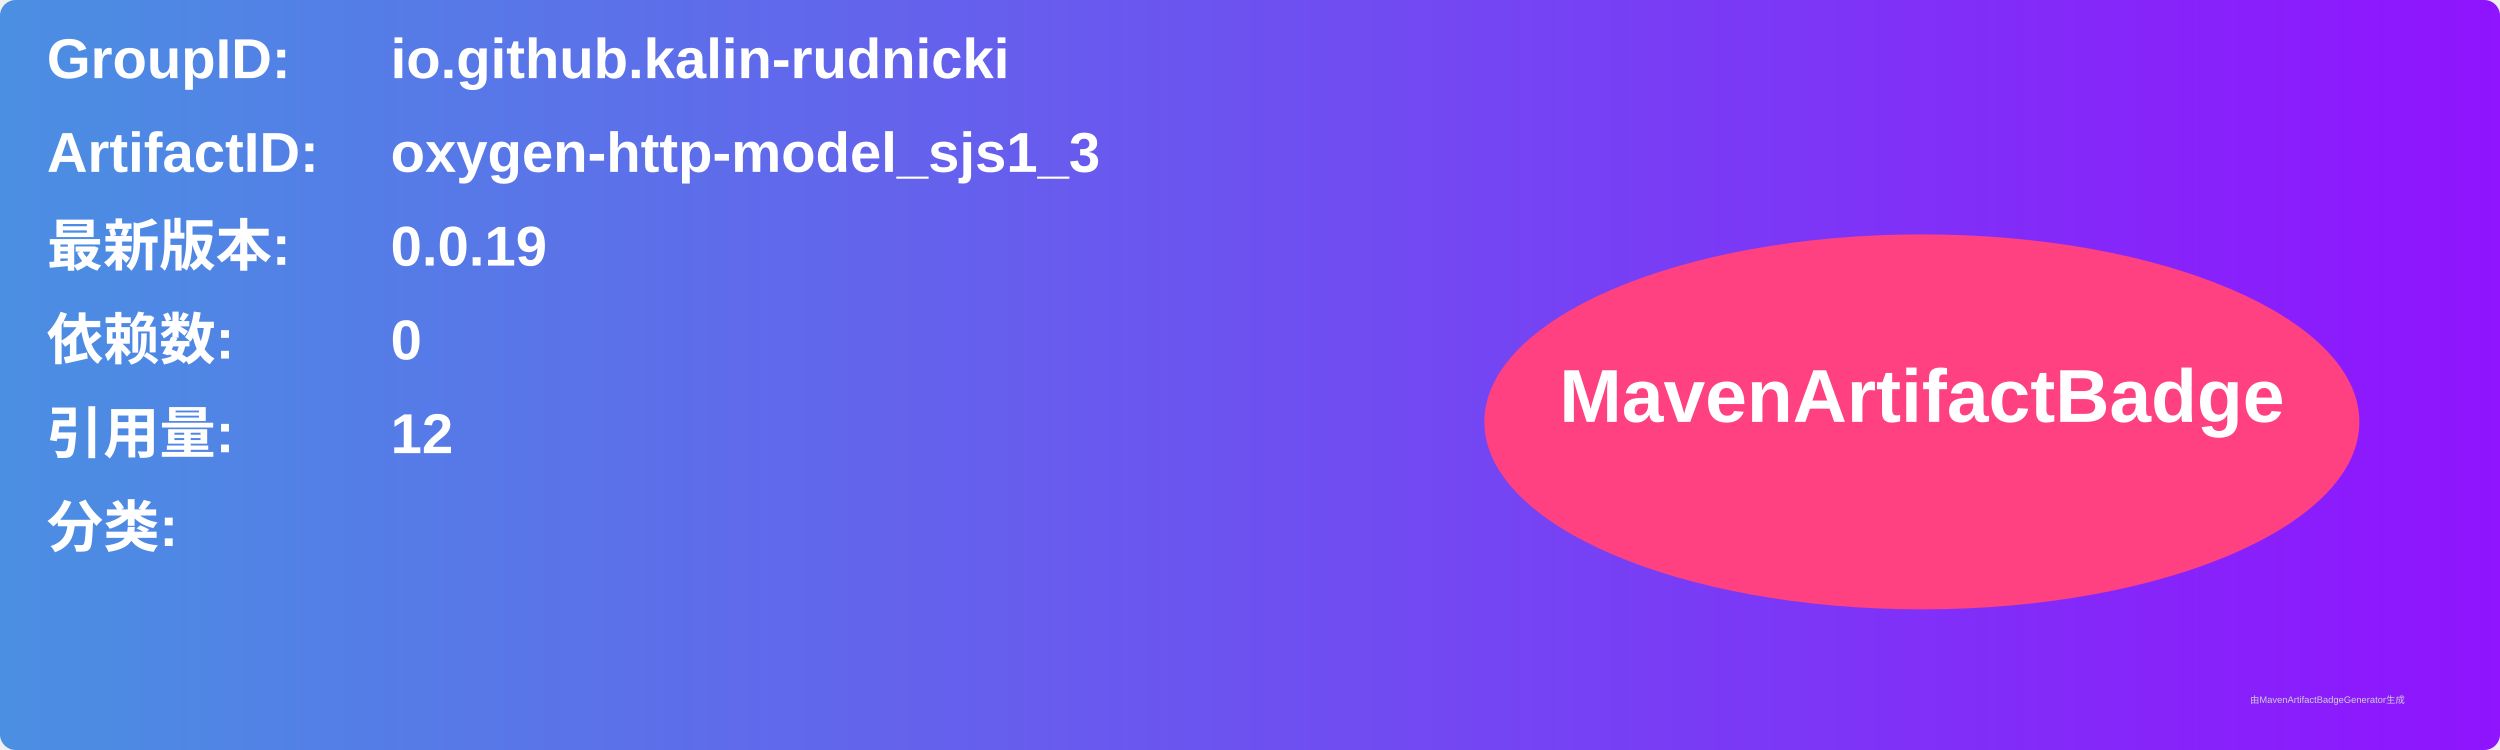
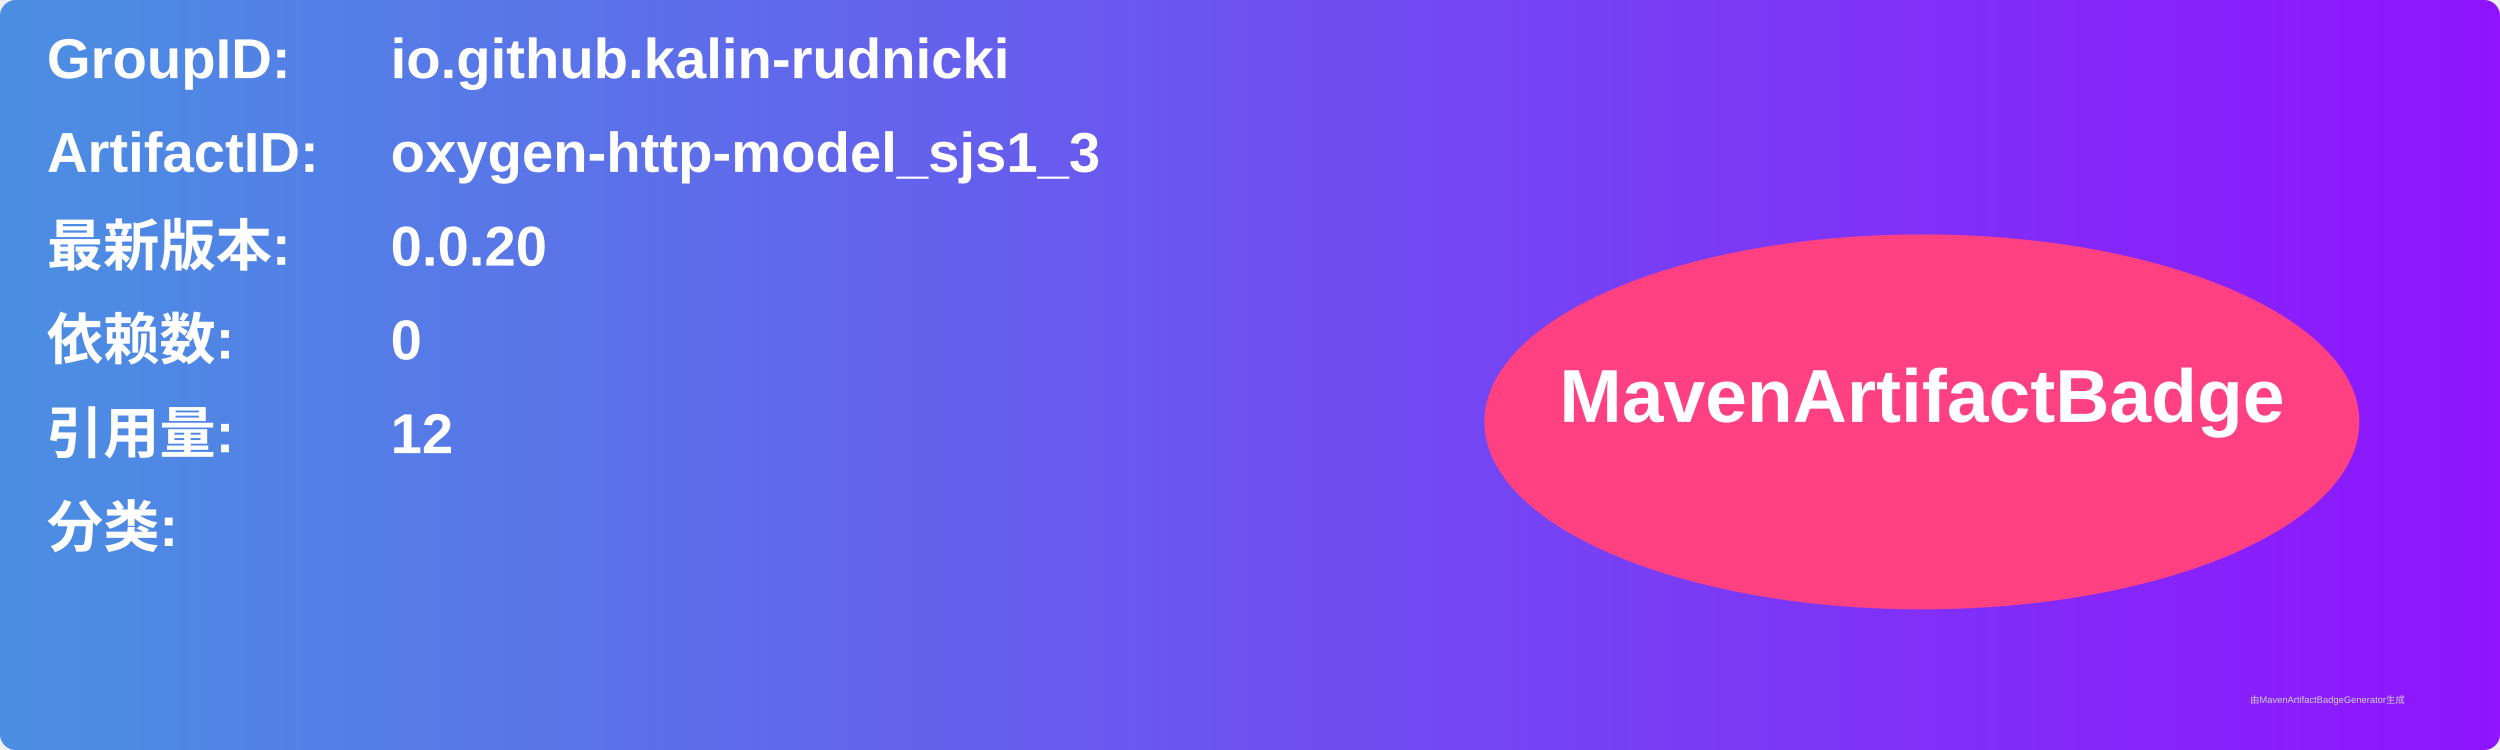
<svg xmlns="http://www.w3.org/2000/svg" width="800" height="240" viewBox="0 0 800 240">
  <linearGradient id="grad" x1="0%" y1="0%" x2="100%" y2="0%">
    <stop offset="0%" stop-color="#4a90e2" />
    <stop offset="100%" stop-color="#9013fe" />
  </linearGradient>
  <rect width="100%" height="100%" rx="5" ry="5" fill="url(#grad)" />
  <g transform="translate(15, 15)">
    <text x="0" y="10" font-family="Arial" font-size="18" fill="white" font-weight="bold" width="260">GroupID:</text>
    <text x="110" y="10" font-family="Arial" font-size="18" fill="white" font-weight="bold" width="460">io.github.kalin-rudnicki</text>
    <text x="0" y="40" font-family="Arial" font-size="18" fill="white" font-weight="bold" width="260">ArtifactID:</text>
    <text x="110" y="40" font-family="Arial" font-size="18" fill="white" font-weight="bold" width="460">oxygen-http-model_sjs1_3</text>
    <text x="0" y="70" font-family="Arial" font-size="18" fill="white" font-weight="bold">最新版本:</text>
    <text x="110" y="70" font-family="Arial" font-size="18" fill="white" font-weight="bold">
-       <tspan font-weight="bold">0.0.19</tspan>
+       <tspan font-weight="bold">0.0.20</tspan>
    </text>
    <text x="0" y="100" font-family="Arial" font-size="18" fill="white" font-weight="bold">依赖数: </text>
    <text x="110" y="100" font-family="Arial" font-size="18" fill="white">
      <tspan font-weight="bold">0</tspan>
    </text>
    <text x="0" y="130" font-family="Arial" font-size="18" fill="white" font-weight="bold">引用量: </text>
    <text x="110" y="130" font-family="Arial" font-size="18" fill="white">
      <tspan font-weight="bold">12</tspan>
    </text>
    <text x="0" y="160" font-family="Arial" font-size="18" fill="white" font-weight="bold">分类:</text>
    <text x="10" y="190" font-family="Arial" font-size="10" fill="white">
      <tspan font-weight="bold" />
    </text>
    <ellipse cx="600" cy="120" rx="140" ry="60" fill="#ff4081" />
    <text x="600" y="120" text-anchor="middle" font-family="Arial" font-size="24" fill="white" font-weight="bold">MavenArtifactBadge</text>
  </g>
  <text x="720" y="225" font-family="Arial" font-size="3" fill="#d0d0d0">由MavenArtifactBadgeGenerator生成</text>
</svg>
